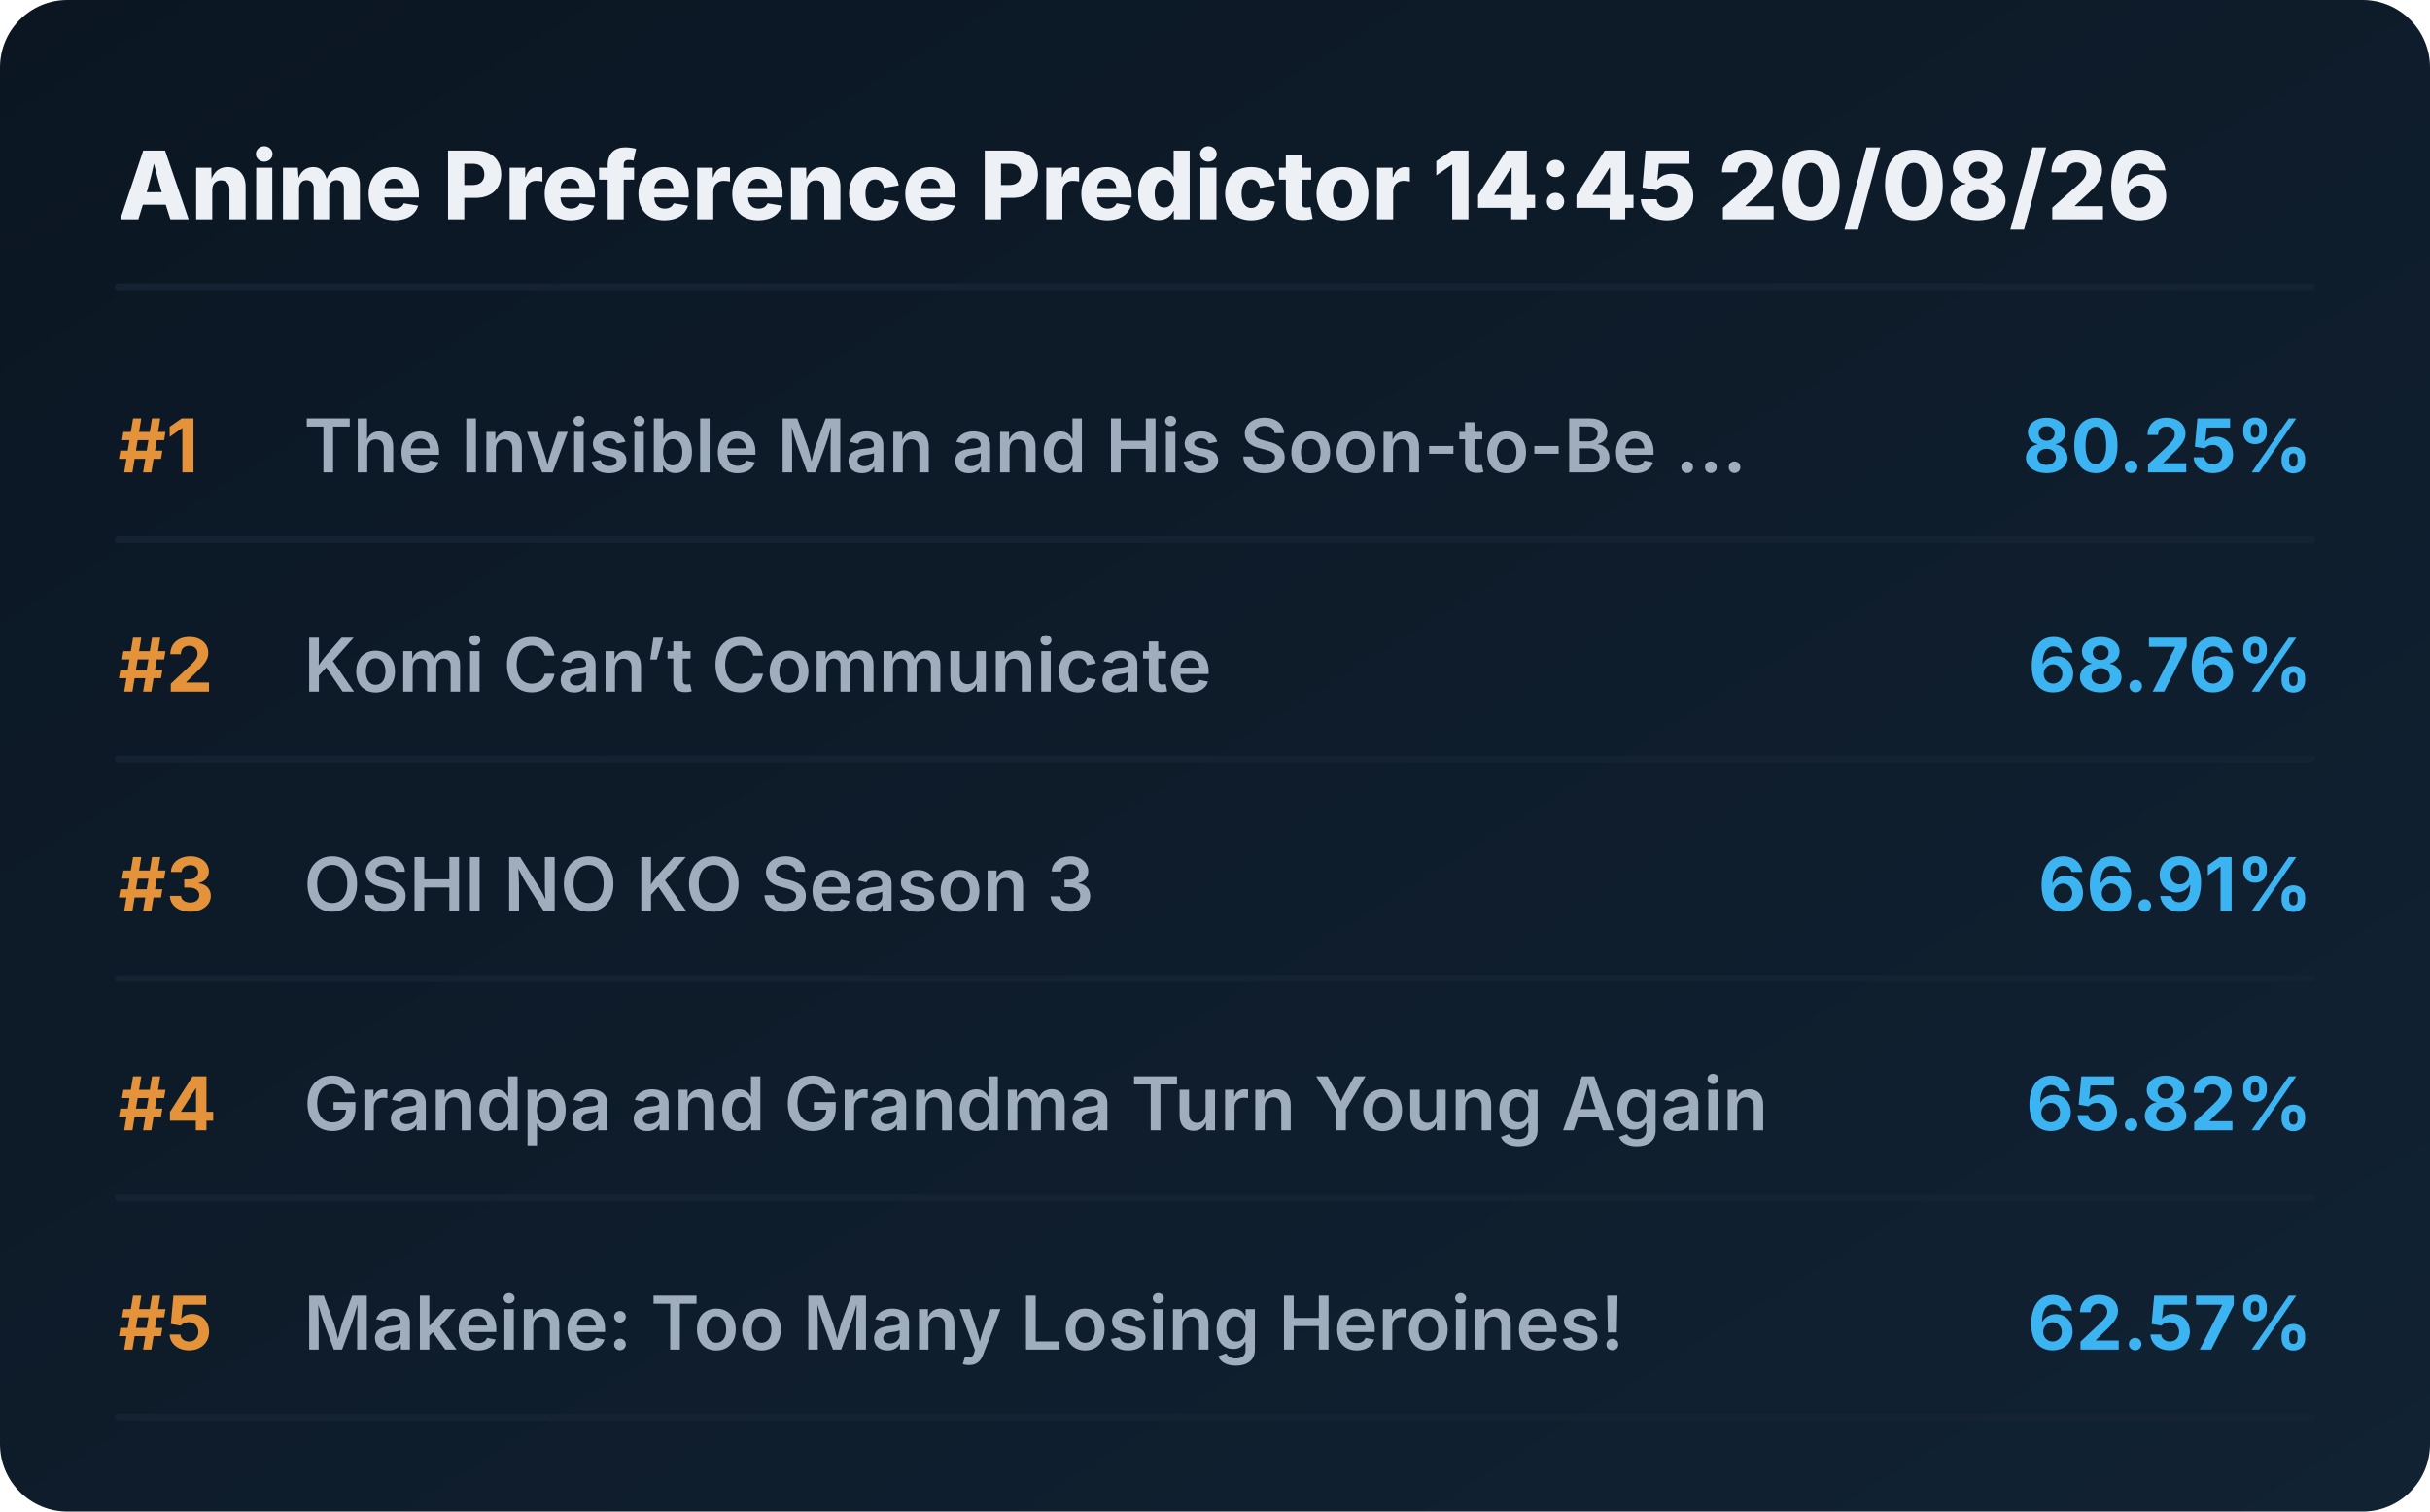
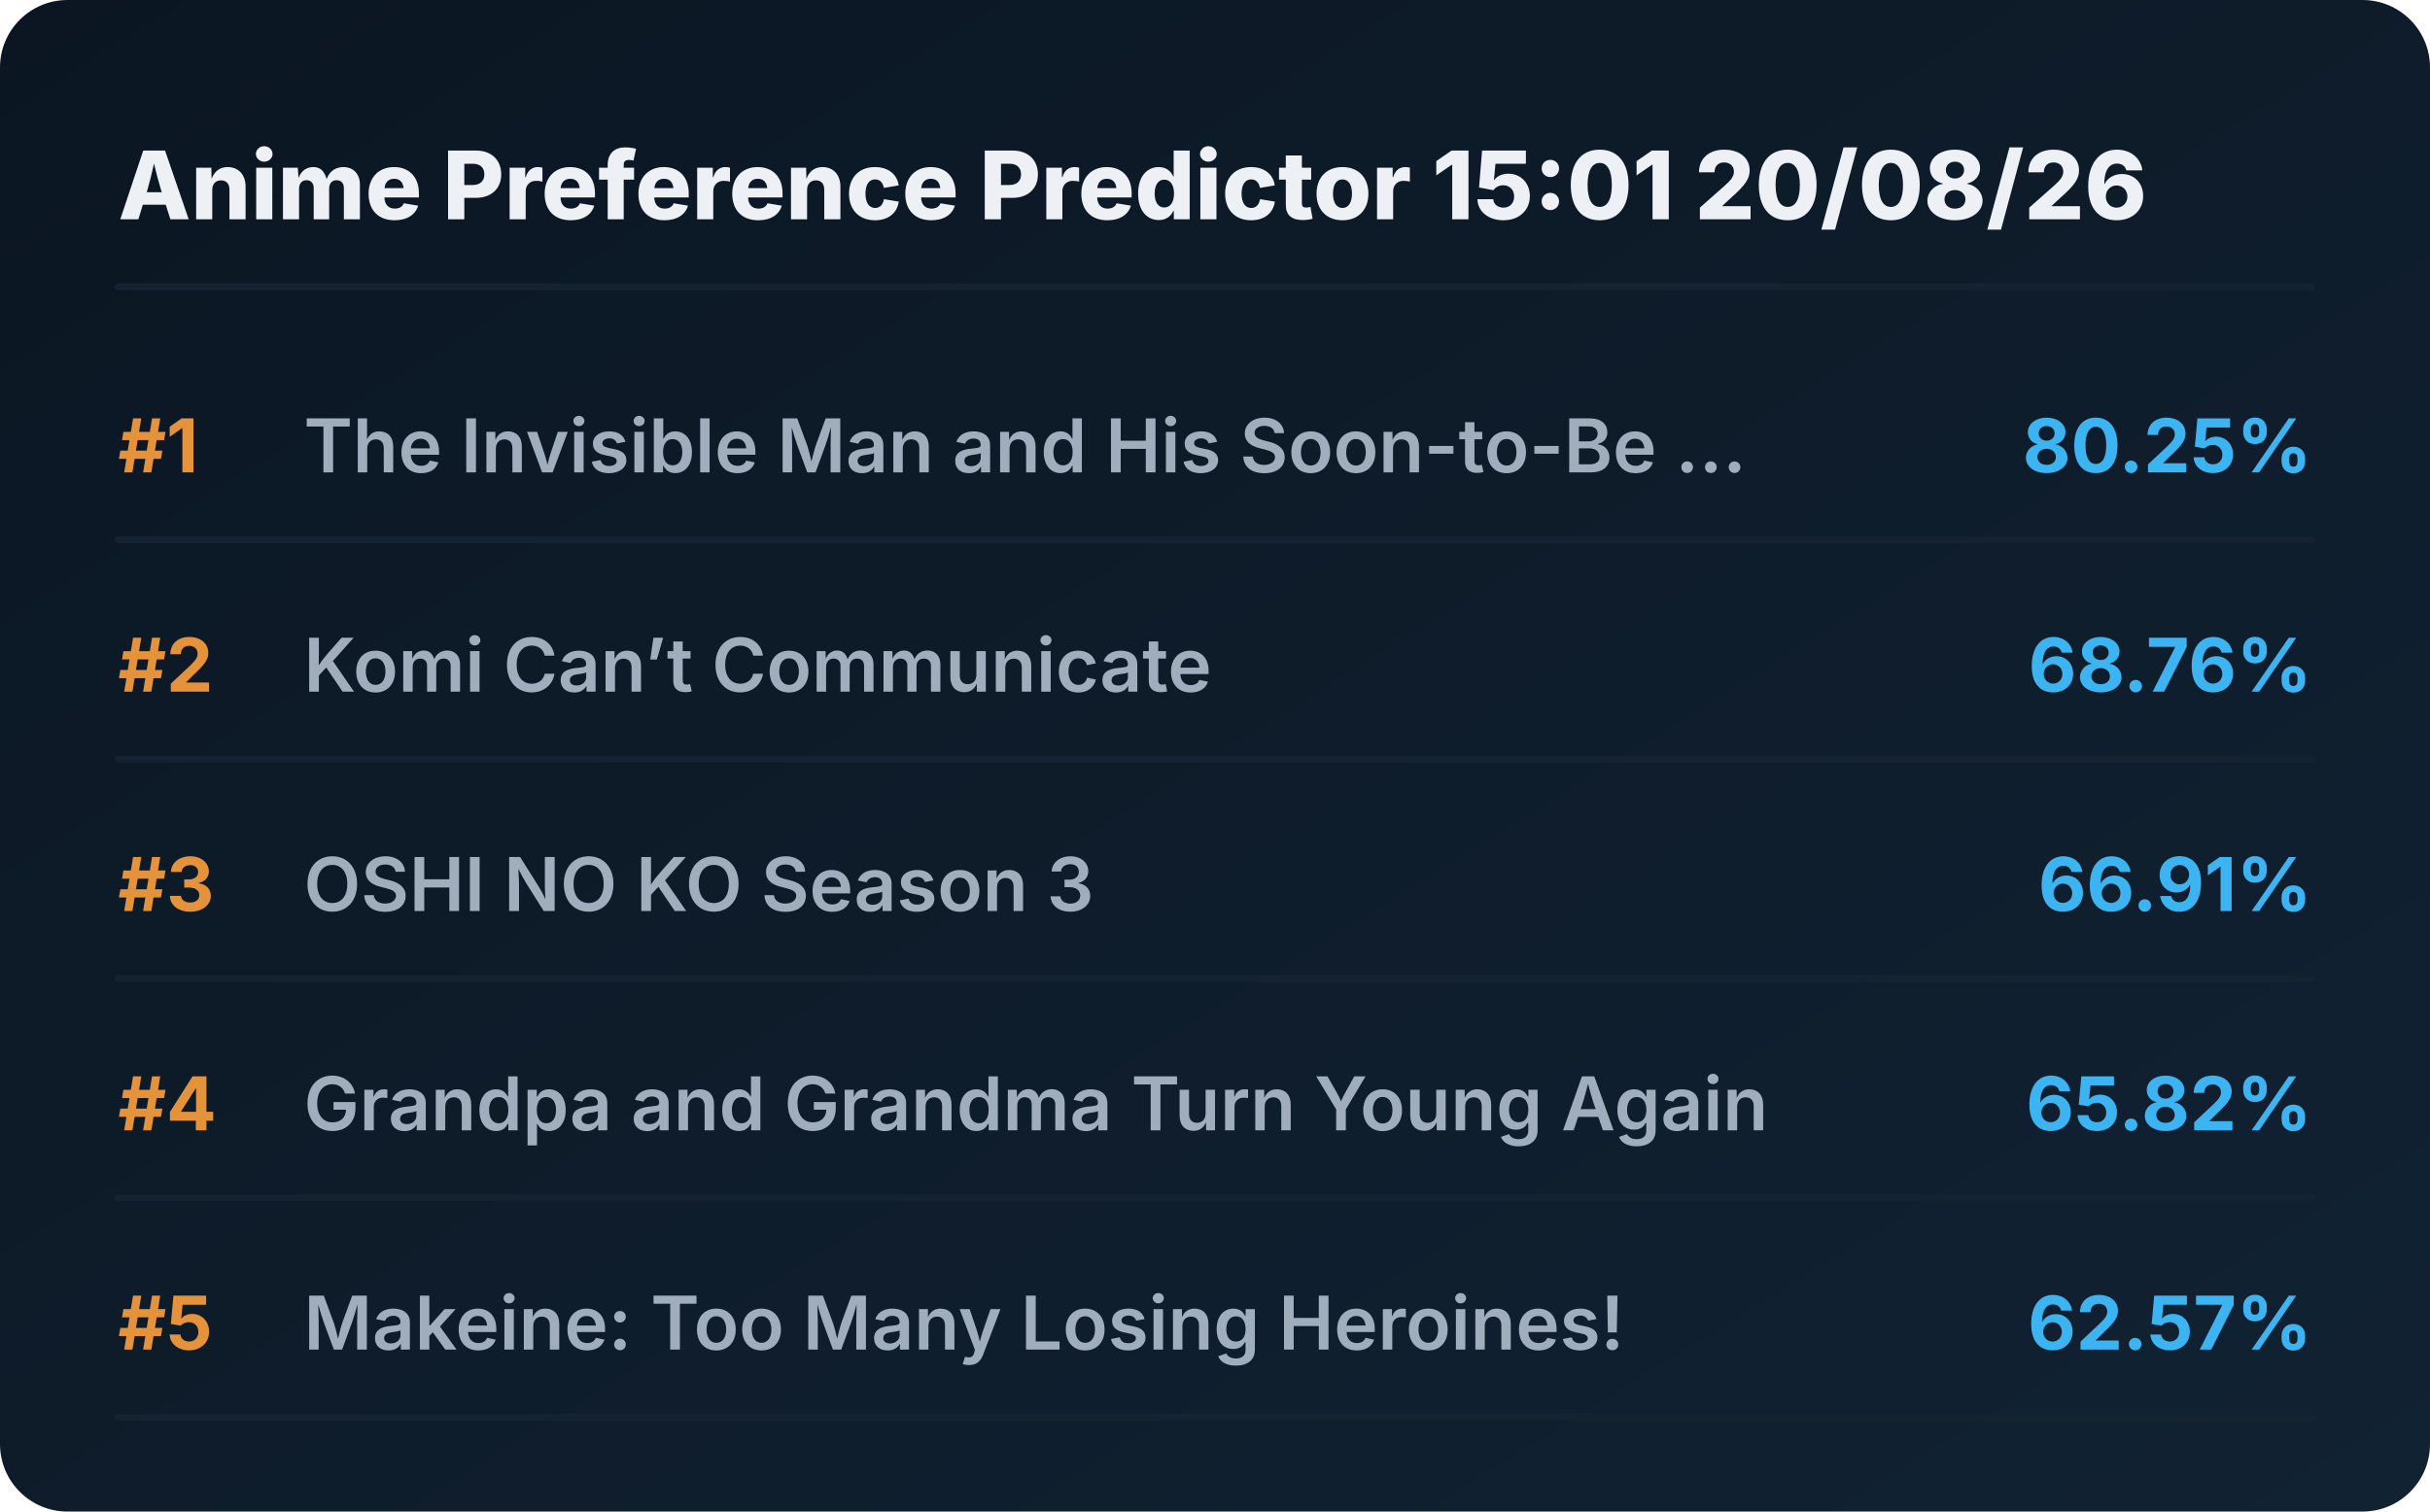
<svg xmlns="http://www.w3.org/2000/svg" viewBox="0 0 720 448" preserveAspectRatio="xMidYMid meet" style="width: 100%; height: auto; max-width: 720px;">
  <defs>
    <linearGradient id="boxGrad" x1="0%" y1="0%" x2="100%" y2="100%">
      <stop offset="0%" stop-color="#0b1622" />
      <stop offset="100%" stop-color="#112233" />
    </linearGradient>
    <clipPath id="titleClip">
      <rect x="90" y="0" width="510" height="100%" />
    </clipPath>
  </defs>
  <style>
    .bg { fill: url(#boxGrad); rx: 20px; }
    .header { font-family: 'Overpass', 'Inter', system-ui, sans-serif; font-weight: 800; font-size: 28px; fill: #edf1f5; }
    .rank { font-family: 'Overpass', 'Inter', system-ui, sans-serif; font-weight: 700; font-size: 22px; fill: #e5933a; }
    .title { font-family: 'Overpass', 'Inter', system-ui, sans-serif; font-weight: 600; font-size: 22px; fill: #9fadbd; }
    .score { font-family: 'Overpass', 'Inter', system-ui, sans-serif; font-weight: 700; font-size: 22px; fill: #3db4f2; }
    .line { stroke: #152232; stroke-width: 2; stroke-linecap: round; }
  </style>
  <rect class="bg" width="720" height="448" />
-   <text x="35" y="65" class="header">Anime Preference Predictor 14:45 20/08/26</text>
+   <text x="35" y="65" class="header">Anime Preference Predictor 15:01 20/08/26</text>
  <line x1="35" y1="85" x2="685" y2="85" class="line" />
  <g transform="translate(0, 0)">
    <text x="35" y="140" class="rank">#1</text>
    <text x="90" y="140" class="title">The Invisible Man and His Soon-to-Be ...</text>
    <text x="685" y="140" class="score" text-anchor="end">80.25%</text>
    <line x1="35" y1="160" x2="685" y2="160" class="line" />
  </g>
  <g transform="translate(0, 65)">
    <text x="35" y="140" class="rank">#2</text>
    <text x="90" y="140" class="title">Komi Can’t Communicate</text>
    <text x="685" y="140" class="score" text-anchor="end">68.76%</text>
    <line x1="35" y1="160" x2="685" y2="160" class="line" />
  </g>
  <g transform="translate(0, 130)">
    <text x="35" y="140" class="rank">#3</text>
    <text x="90" y="140" class="title">OSHI NO KO Season 3</text>
    <text x="685" y="140" class="score" text-anchor="end">66.91%</text>
    <line x1="35" y1="160" x2="685" y2="160" class="line" />
  </g>
  <g transform="translate(0, 195)">
    <text x="35" y="140" class="rank">#4</text>
    <text x="90" y="140" class="title">Grandpa and Grandma Turn Young Again</text>
    <text x="685" y="140" class="score" text-anchor="end">65.82%</text>
    <line x1="35" y1="160" x2="685" y2="160" class="line" />
  </g>
  <g transform="translate(0, 260)">
    <text x="35" y="140" class="rank">#5</text>
    <text x="90" y="140" class="title">Makeine: Too Many Losing Heroines!</text>
    <text x="685" y="140" class="score" text-anchor="end">62.57%</text>
    <line x1="35" y1="160" x2="685" y2="160" class="line" />
  </g>
</svg>
